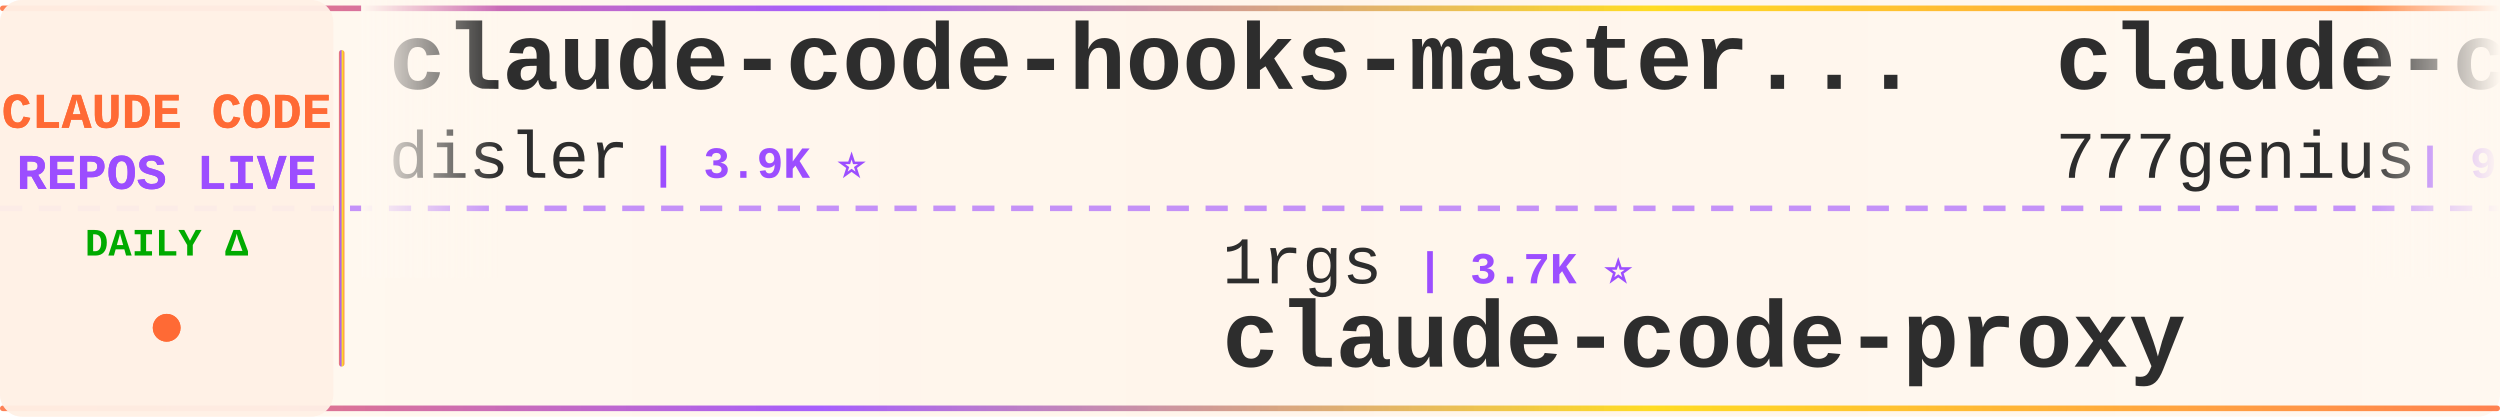
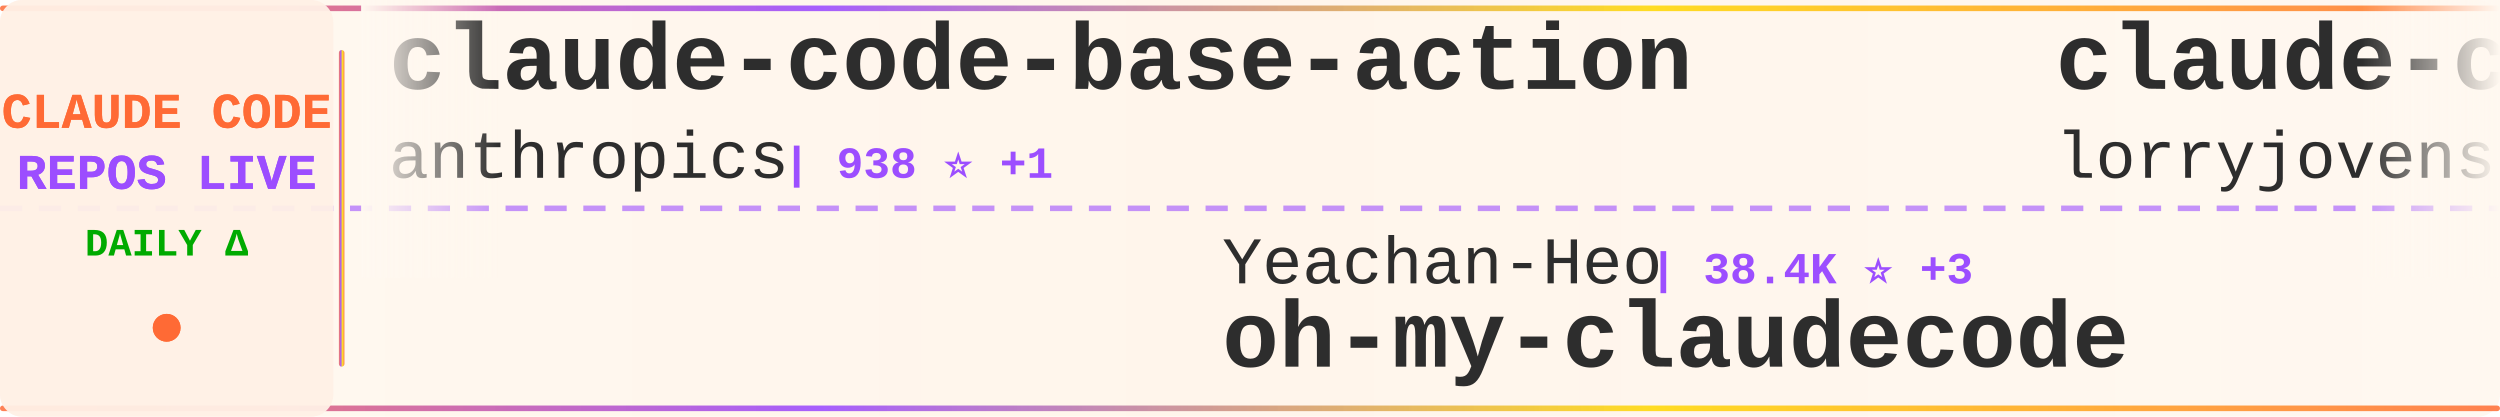
<svg xmlns="http://www.w3.org/2000/svg" width="900" height="150">
  <defs>
    <linearGradient id="tickerBg" x1="0%" y1="0%" x2="100%" y2="0%">
      <stop offset="0%" style="stop-color:#fff8f0;stop-opacity:0.98" />
      <stop offset="50%" style="stop-color:#fff5eb;stop-opacity:1" />
      <stop offset="100%" style="stop-color:#fff8f0;stop-opacity:0.98" />
    </linearGradient>
    <linearGradient id="borderGrad" x1="0%" y1="0%" x2="100%" y2="0%">
      <stop offset="0%" style="stop-color:#FF6B35;stop-opacity:0.85">
        <animate attributeName="stop-opacity" values="0.85;1;0.85" dur="2s" repeatCount="indefinite" />
      </stop>
      <stop offset="33%" style="stop-color:#9C4EFF;stop-opacity:0.9">
        <animate attributeName="stop-opacity" values="0.9;1;0.9" dur="2.2s" repeatCount="indefinite" />
      </stop>
      <stop offset="66%" style="stop-color:#FFD700;stop-opacity:0.85">
        <animate attributeName="stop-opacity" values="0.85;1;0.85" dur="1.8s" repeatCount="indefinite" />
      </stop>
      <stop offset="100%" style="stop-color:#FF6B35;stop-opacity:0.85">
        <animate attributeName="stop-opacity" values="0.85;1;0.85" dur="2s" repeatCount="indefinite" />
      </stop>
    </linearGradient>
    <filter id="textGlow">
      <feGaussianBlur stdDeviation="0.15" result="coloredBlur" />
      <feMerge>
        <feMergeNode in="coloredBlur" />
        <feMergeNode in="SourceGraphic" />
      </feMerge>
    </filter>
    <filter id="metricGlow">
      <feGaussianBlur stdDeviation="0.2" result="coloredBlur" />
      <feMerge>
        <feMergeNode in="coloredBlur" />
        <feMergeNode in="SourceGraphic" />
      </feMerge>
    </filter>
    <linearGradient id="leftFade" x1="0%" y1="0%" x2="100%" y2="0%">
      <stop offset="0%" style="stop-color:#fff8f0;stop-opacity:1" />
      <stop offset="100%" style="stop-color:#fff8f0;stop-opacity:0" />
    </linearGradient>
    <linearGradient id="rightFade" x1="0%" y1="0%" x2="100%" y2="0%">
      <stop offset="0%" style="stop-color:#fff8f0;stop-opacity:0" />
      <stop offset="100%" style="stop-color:#fff8f0;stop-opacity:1" />
    </linearGradient>
  </defs>
  <rect width="900" height="150" fill="url(#tickerBg)" rx="8" />
  <rect x="0" y="2" width="900" height="2" fill="url(#borderGrad)" rx="1" />
  <rect x="0" y="146" width="900" height="2" fill="url(#borderGrad)" rx="1" />
  <line x1="0" y1="75" x2="900" y2="75" stroke="#9C4EFF" stroke-width="2" stroke-dasharray="8 6" opacity="0.6" />
  <rect x="0" y="0" width="120" height="150" fill="#fff0e6" opacity="0.95" rx="8" />
  <text x="60" y="46" font-family="'Courier New', monospace" font-size="18" font-weight="bold" fill="#FF6B35" text-anchor="middle" filter="url(#textGlow)">
    CLAUDE CODE
  </text>
  <text x="60" y="68" font-family="'Courier New', monospace" font-size="18" font-weight="bold" fill="#9C4EFF" text-anchor="middle" filter="url(#textGlow)">
    REPOS LIVE
  </text>
  <text x="60" y="92" font-family="'Courier New', monospace" font-size="14" font-weight="bold" fill="#00aa00" text-anchor="middle">
    DAILY Δ
  </text>
  <circle cx="60" cy="118" r="5" fill="#FF6B35" filter="url(#metricGlow)">
    <animate attributeName="r" values="4;6;4" dur="1.5s" repeatCount="indefinite" />
    <animate attributeName="opacity" values="0.6;1;0.6" dur="1.5s" repeatCount="indefinite" />
  </circle>
  <rect x="122" y="18" width="2" height="114" fill="url(#borderGrad)" rx="1" />
  <clipPath id="tickerClip">
    <rect x="130" y="0" width="770" height="150" />
  </clipPath>
  <g clip-path="url(#tickerClip)">
    <g id="tickerItems">
      <animateTransform attributeName="transform" attributeType="XML" type="translate" from="0 0" to="-3000 0" dur="54s" repeatCount="indefinite" />
      <g transform="translate(0, 0)">
-         <text x="140" y="32" font-family="'Courier New', monospace" font-size="34" font-weight="bold" fill="#2d2d2d">claude-code-hooks-master...</text>
-         <text x="140" y="64" font-family="'Courier New', monospace" font-size="24" font-weight="normal" fill="#2d2d2d" opacity="1.0">disler</text>
-         <text x="234" y="64" font-family="'Courier New', monospace" font-size="16" font-weight="bold" fill="#9C4EFF"> | 3.9K ⭐</text>
+         <text x="140" y="32" font-family="'Courier New', monospace" font-size="34" font-weight="bold" fill="#2d2d2d">claude-code-base-action</text>
+         <text x="140" y="64" font-family="'Courier New', monospace" font-size="24" font-weight="normal" fill="#2d2d2d" opacity="1.0">anthropics</text>
+         <text x="282" y="64" font-family="'Courier New', monospace" font-size="16" font-weight="bold" fill="#9C4EFF"> | 938 ⭐ +1</text>
      </g>
      <g transform="translate(300, 0)">
-         <text x="140" y="102" font-family="'Courier New', monospace" font-size="24" font-weight="normal" fill="#2d2d2d" opacity="1.0">1rgs</text>
-         <text x="210" y="102" font-family="'Courier New', monospace" font-size="16" font-weight="bold" fill="#9C4EFF"> | 3.7K ⭐</text>
-         <text x="140" y="132" font-family="'Courier New', monospace" font-size="34" font-weight="bold" fill="#2d2d2d">claude-code-proxy</text>
+         <text x="140" y="102" font-family="'Courier New', monospace" font-size="24" font-weight="normal" fill="#2d2d2d" opacity="1.0">Yeachan-Heo</text>
+         <text x="294" y="102" font-family="'Courier New', monospace" font-size="16" font-weight="bold" fill="#9C4EFF"> | 38.4K ⭐ +3</text>
+         <text x="140" y="132" font-family="'Courier New', monospace" font-size="34" font-weight="bold" fill="#2d2d2d">oh-my-claudecode</text>
      </g>
      <g transform="translate(600, 0)">
-         <text x="140" y="32" font-family="'Courier New', monospace" font-size="34" font-weight="bold" fill="#2d2d2d">claude-code-source-code</text>
-         <text x="140" y="64" font-family="'Courier New', monospace" font-size="24" font-weight="normal" fill="#2d2d2d" opacity="1.0">777genius</text>
-         <text x="270" y="64" font-family="'Courier New', monospace" font-size="16" font-weight="bold" fill="#9C4EFF"> | 925 ⭐</text>
+         <text x="140" y="32" font-family="'Courier New', monospace" font-size="34" font-weight="bold" fill="#2d2d2d">claude-code-rust</text>
+         <text x="140" y="64" font-family="'Courier New', monospace" font-size="24" font-weight="normal" fill="#2d2d2d" opacity="1.0">lorryjovens-hub</text>
+         <text x="342" y="64" font-family="'Courier New', monospace" font-size="16" font-weight="bold" fill="#9C4EFF"> | 1.7K ⭐</text>
      </g>
      <g transform="translate(900, 0)">
-         <text x="140" y="102" font-family="'Courier New', monospace" font-size="24" font-weight="normal" fill="#2d2d2d" opacity="1.0">https-deeplearning-ai</text>
-         <text x="414" y="102" font-family="'Courier New', monospace" font-size="16" font-weight="bold" fill="#9C4EFF"> | 538 ⭐</text>
-         <text x="140" y="132" font-family="'Courier New', monospace" font-size="34" font-weight="bold" fill="#2d2d2d">sc-claude-code-files</text>
+         <text x="140" y="102" font-family="'Courier New', monospace" font-size="24" font-weight="normal" fill="#2d2d2d" opacity="1.0">darcyegb</text>
+         <text x="258" y="102" font-family="'Courier New', monospace" font-size="16" font-weight="bold" fill="#9C4EFF"> | 755 ⭐</text>
+         <text x="140" y="132" font-family="'Courier New', monospace" font-size="34" font-weight="bold" fill="#2d2d2d">ClaudeCodeAgents</text>
      </g>
      <g transform="translate(1200, 0)">
-         <text x="140" y="32" font-family="'Courier New', monospace" font-size="34" font-weight="bold" fill="#2d2d2d">claude-code-source</text>
-         <text x="140" y="64" font-family="'Courier New', monospace" font-size="24" font-weight="normal" fill="#2d2d2d" opacity="1.0">JrCx7scC</text>
-         <text x="258" y="64" font-family="'Courier New', monospace" font-size="16" font-weight="bold" fill="#9C4EFF"> | 372 ⭐</text>
+         <text x="140" y="32" font-family="'Courier New', monospace" font-size="34" font-weight="bold" fill="#2d2d2d">Open-ClaudeCode</text>
+         <text x="140" y="64" font-family="'Courier New', monospace" font-size="24" font-weight="normal" fill="#2d2d2d" opacity="1.0">LING71671</text>
+         <text x="270" y="64" font-family="'Courier New', monospace" font-size="16" font-weight="bold" fill="#9C4EFF"> | 932 ⭐</text>
      </g>
      <g transform="translate(1500, 0)">
-         <text x="140" y="102" font-family="'Courier New', monospace" font-size="24" font-weight="normal" fill="#2d2d2d" opacity="1.0">AprilNEA</text>
-         <text x="258" y="102" font-family="'Courier New', monospace" font-size="16" font-weight="bold" fill="#9C4EFF"> | 394 ⭐</text>
-         <text x="140" y="132" font-family="'Courier New', monospace" font-size="34" font-weight="bold" fill="#2d2d2d">claude-code-source</text>
+         <text x="140" y="102" font-family="'Courier New', monospace" font-size="24" font-weight="normal" fill="#2d2d2d" opacity="1.0">digitalsamba</text>
+         <text x="306" y="102" font-family="'Courier New', monospace" font-size="16" font-weight="bold" fill="#9C4EFF"> | 1.9K ⭐ +1</text>
+         <text x="140" y="132" font-family="'Courier New', monospace" font-size="34" font-weight="bold" fill="#2d2d2d">claude-code-video-toolki...</text>
      </g>
      <g transform="translate(1800, 0)">
-         <text x="140" y="32" font-family="'Courier New', monospace" font-size="34" font-weight="bold" fill="#2d2d2d">Claude-code</text>
-         <text x="140" y="64" font-family="'Courier New', monospace" font-size="24" font-weight="normal" fill="#2d2d2d" opacity="1.0">zstmfhy</text>
-         <text x="246" y="64" font-family="'Courier New', monospace" font-size="16" font-weight="bold" fill="#9C4EFF"> | 190 ⭐</text>
+         <text x="140" y="32" font-family="'Courier New', monospace" font-size="34" font-weight="bold" fill="#2d2d2d">claude_code_src</text>
+         <text x="140" y="64" font-family="'Courier New', monospace" font-size="24" font-weight="normal" fill="#2d2d2d" opacity="1.0">ponponon</text>
+         <text x="258" y="64" font-family="'Courier New', monospace" font-size="16" font-weight="bold" fill="#9C4EFF"> | 2.3K ⭐</text>
      </g>
      <g transform="translate(2100, 0)">
-         <text x="140" y="102" font-family="'Courier New', monospace" font-size="24" font-weight="normal" fill="#2d2d2d" opacity="1.0">VILA-Lab</text>
-         <text x="258" y="102" font-family="'Courier New', monospace" font-size="16" font-weight="bold" fill="#9C4EFF"> | 2.0K ⭐</text>
-         <text x="140" y="132" font-family="'Courier New', monospace" font-size="34" font-weight="bold" fill="#2d2d2d">Dive-into-Claude-Code</text>
+         <text x="140" y="102" font-family="'Courier New', monospace" font-size="24" font-weight="normal" fill="#2d2d2d" opacity="1.0">Maciek-roboblog</text>
+         <text x="342" y="102" font-family="'Courier New', monospace" font-size="16" font-weight="bold" fill="#9C4EFF"> | 8.6K ⭐</text>
+         <text x="140" y="132" font-family="'Courier New', monospace" font-size="34" font-weight="bold" fill="#2d2d2d">Claude-Code-Usage-Monito...</text>
      </g>
      <g transform="translate(2400, 0)">
-         <text x="140" y="32" font-family="'Courier New', monospace" font-size="34" font-weight="bold" fill="#2d2d2d">ECC</text>
-         <text x="140" y="64" font-family="'Courier New', monospace" font-size="24" font-weight="normal" fill="#2d2d2d" opacity="1.0">affaan-m</text>
-         <text x="258" y="64" font-family="'Courier New', monospace" font-size="16" font-weight="bold" fill="#9C4EFF"> | 237.9K ⭐ +35</text>
+         <text x="140" y="32" font-family="'Courier New', monospace" font-size="34" font-weight="bold" fill="#2d2d2d">claude-code-source-build</text>
+         <text x="140" y="64" font-family="'Courier New', monospace" font-size="24" font-weight="normal" fill="#2d2d2d" opacity="1.0">andrew-kramer-inno</text>
+         <text x="378" y="64" font-family="'Courier New', monospace" font-size="16" font-weight="bold" fill="#9C4EFF"> | 593 ⭐</text>
      </g>
      <g transform="translate(2700, 0)">
-         <text x="140" y="102" font-family="'Courier New', monospace" font-size="24" font-weight="normal" fill="#2d2d2d" opacity="1.0">anthropics</text>
-         <text x="282" y="102" font-family="'Courier New', monospace" font-size="16" font-weight="bold" fill="#9C4EFF"> | 937 ⭐ +1</text>
-         <text x="140" y="132" font-family="'Courier New', monospace" font-size="34" font-weight="bold" fill="#2d2d2d">claude-code-base-action</text>
+         <text x="140" y="102" font-family="'Courier New', monospace" font-size="24" font-weight="normal" fill="#2d2d2d" opacity="1.0">shanraisshan</text>
+         <text x="306" y="102" font-family="'Courier New', monospace" font-size="16" font-weight="bold" fill="#9C4EFF"> | 64.0K ⭐ +1</text>
+         <text x="140" y="132" font-family="'Courier New', monospace" font-size="34" font-weight="bold" fill="#2d2d2d">claude-code-best-practic...</text>
      </g>
      <g transform="translate(3000, 0)">
-         <text x="140" y="32" font-family="'Courier New', monospace" font-size="34" font-weight="bold" fill="#2d2d2d">claude-code-hooks-master...</text>
-         <text x="140" y="64" font-family="'Courier New', monospace" font-size="24" font-weight="normal" fill="#2d2d2d" opacity="1.0">disler</text>
-         <text x="234" y="64" font-family="'Courier New', monospace" font-size="16" font-weight="bold" fill="#9C4EFF"> | 3.9K ⭐</text>
+         <text x="140" y="32" font-family="'Courier New', monospace" font-size="34" font-weight="bold" fill="#2d2d2d">claude-code-base-action</text>
+         <text x="140" y="64" font-family="'Courier New', monospace" font-size="24" font-weight="normal" fill="#2d2d2d" opacity="1.0">anthropics</text>
+         <text x="282" y="64" font-family="'Courier New', monospace" font-size="16" font-weight="bold" fill="#9C4EFF"> | 938 ⭐ +1</text>
      </g>
      <g transform="translate(3300, 0)">
-         <text x="140" y="102" font-family="'Courier New', monospace" font-size="24" font-weight="normal" fill="#2d2d2d" opacity="1.0">1rgs</text>
-         <text x="210" y="102" font-family="'Courier New', monospace" font-size="16" font-weight="bold" fill="#9C4EFF"> | 3.7K ⭐</text>
-         <text x="140" y="132" font-family="'Courier New', monospace" font-size="34" font-weight="bold" fill="#2d2d2d">claude-code-proxy</text>
+         <text x="140" y="102" font-family="'Courier New', monospace" font-size="24" font-weight="normal" fill="#2d2d2d" opacity="1.0">Yeachan-Heo</text>
+         <text x="294" y="102" font-family="'Courier New', monospace" font-size="16" font-weight="bold" fill="#9C4EFF"> | 38.4K ⭐ +3</text>
+         <text x="140" y="132" font-family="'Courier New', monospace" font-size="34" font-weight="bold" fill="#2d2d2d">oh-my-claudecode</text>
      </g>
      <g transform="translate(3600, 0)">
-         <text x="140" y="32" font-family="'Courier New', monospace" font-size="34" font-weight="bold" fill="#2d2d2d">claude-code-source-code</text>
-         <text x="140" y="64" font-family="'Courier New', monospace" font-size="24" font-weight="normal" fill="#2d2d2d" opacity="1.0">777genius</text>
-         <text x="270" y="64" font-family="'Courier New', monospace" font-size="16" font-weight="bold" fill="#9C4EFF"> | 925 ⭐</text>
+         <text x="140" y="32" font-family="'Courier New', monospace" font-size="34" font-weight="bold" fill="#2d2d2d">claude-code-rust</text>
+         <text x="140" y="64" font-family="'Courier New', monospace" font-size="24" font-weight="normal" fill="#2d2d2d" opacity="1.0">lorryjovens-hub</text>
+         <text x="342" y="64" font-family="'Courier New', monospace" font-size="16" font-weight="bold" fill="#9C4EFF"> | 1.7K ⭐</text>
      </g>
      <g transform="translate(3900, 0)">
-         <text x="140" y="102" font-family="'Courier New', monospace" font-size="24" font-weight="normal" fill="#2d2d2d" opacity="1.0">https-deeplearning-ai</text>
-         <text x="414" y="102" font-family="'Courier New', monospace" font-size="16" font-weight="bold" fill="#9C4EFF"> | 538 ⭐</text>
-         <text x="140" y="132" font-family="'Courier New', monospace" font-size="34" font-weight="bold" fill="#2d2d2d">sc-claude-code-files</text>
+         <text x="140" y="102" font-family="'Courier New', monospace" font-size="24" font-weight="normal" fill="#2d2d2d" opacity="1.0">darcyegb</text>
+         <text x="258" y="102" font-family="'Courier New', monospace" font-size="16" font-weight="bold" fill="#9C4EFF"> | 755 ⭐</text>
+         <text x="140" y="132" font-family="'Courier New', monospace" font-size="34" font-weight="bold" fill="#2d2d2d">ClaudeCodeAgents</text>
      </g>
    </g>
  </g>
  <rect x="130" y="0" width="50" height="100" fill="url(#leftFade)" />
  <rect x="850" y="0" width="50" height="100" fill="url(#rightFade)" />
</svg>
